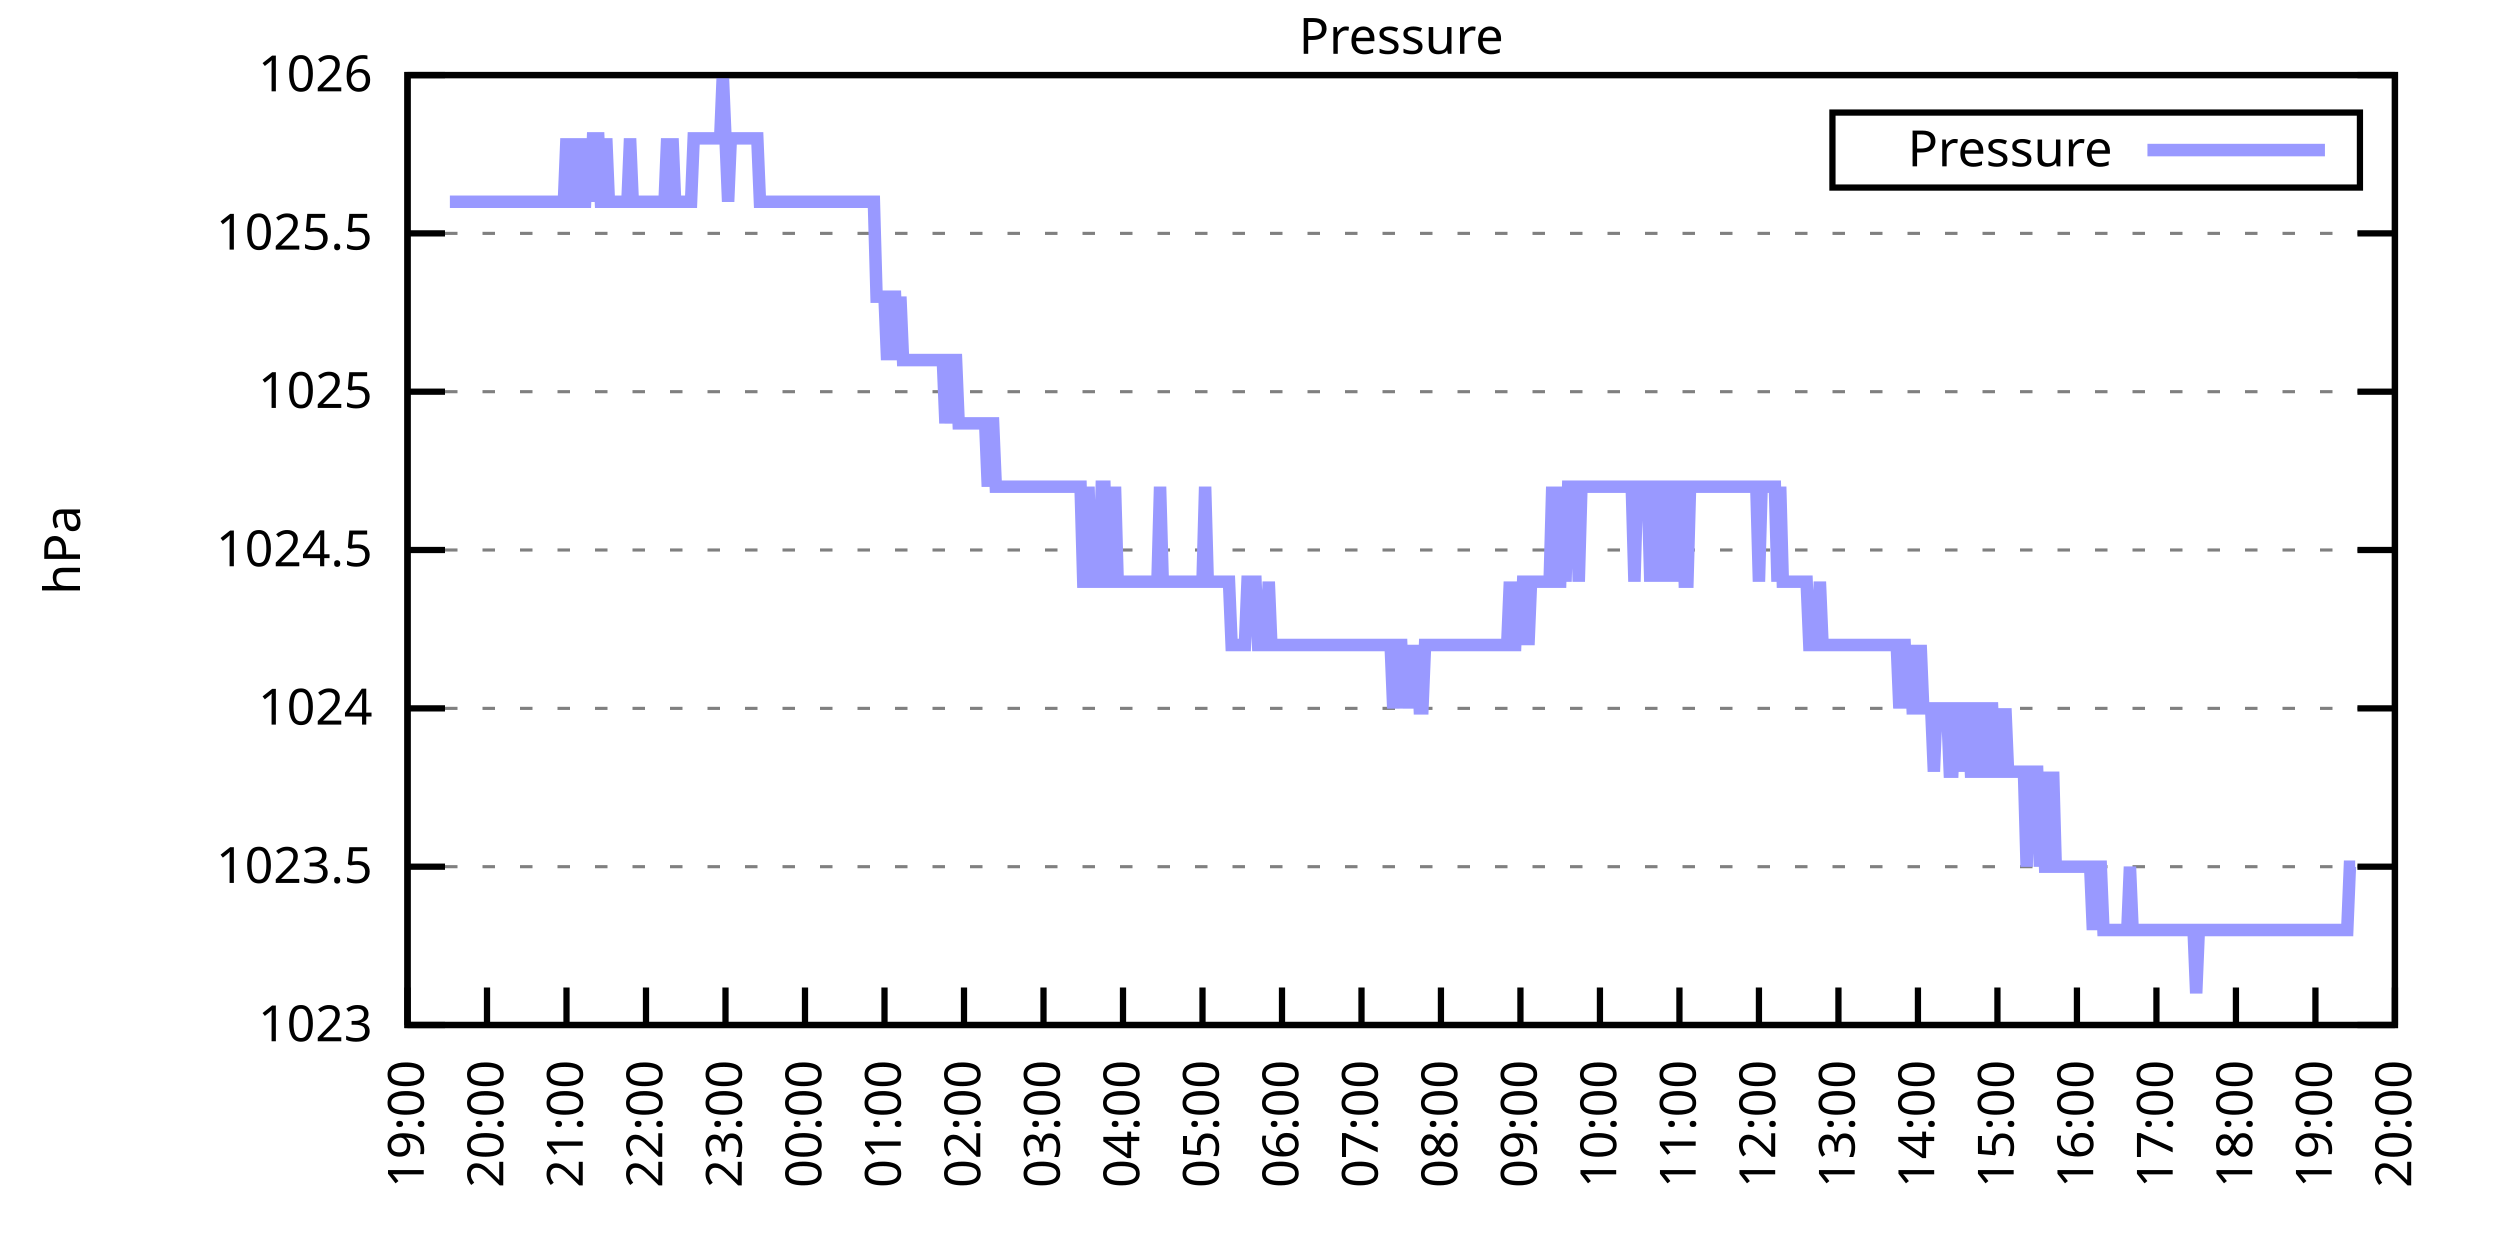
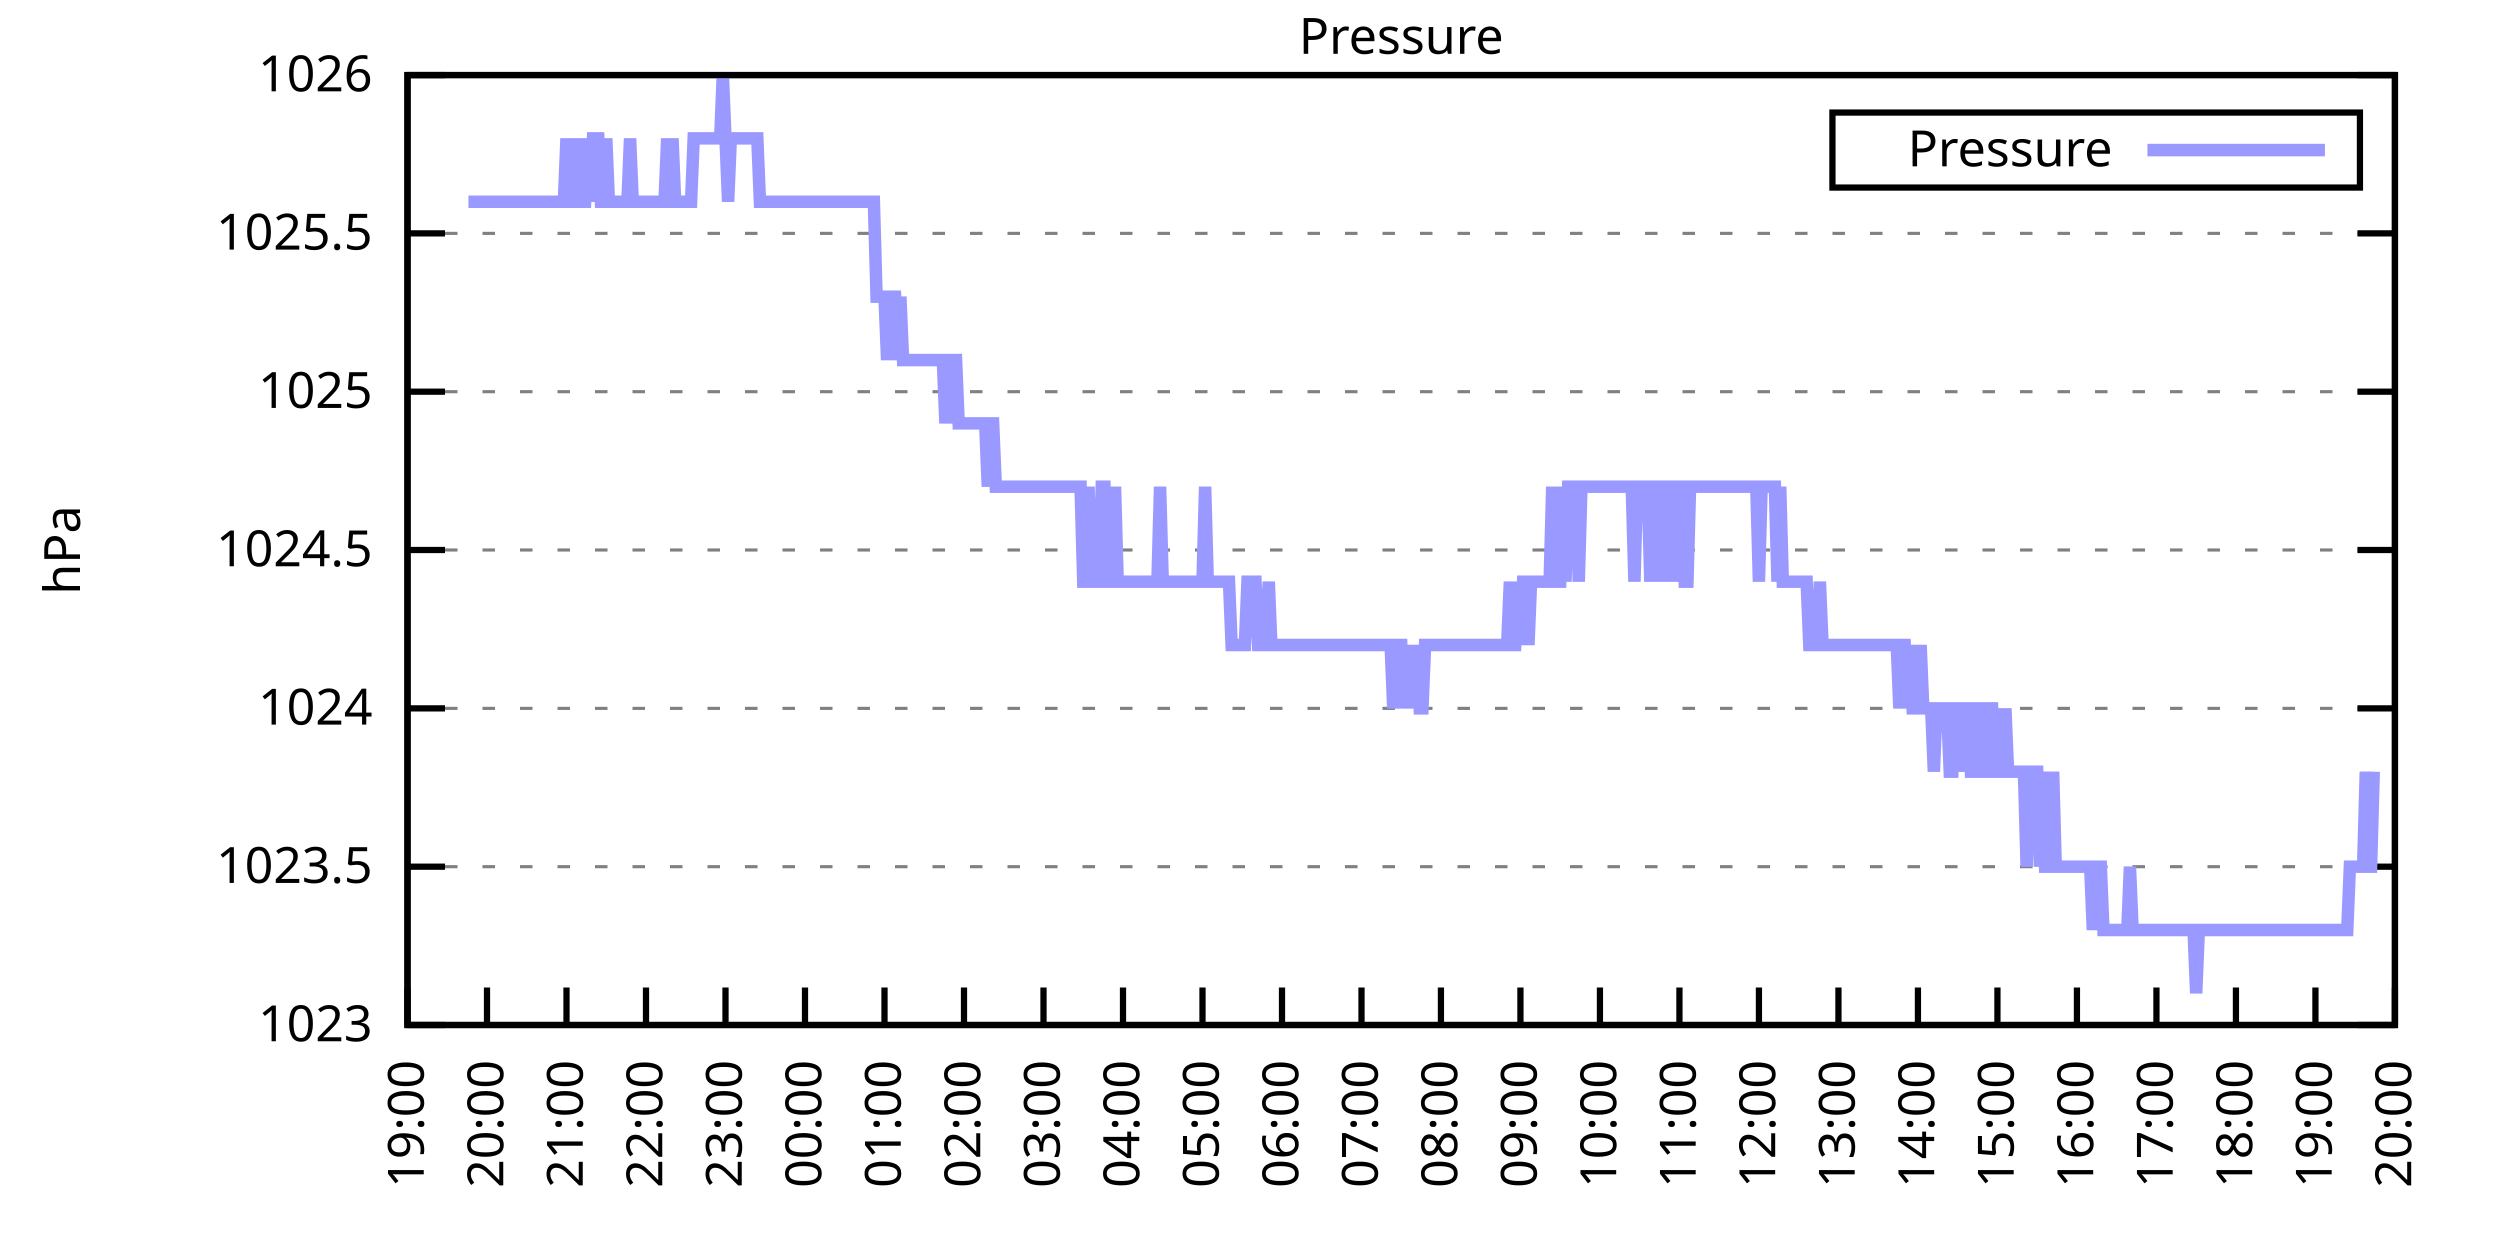
<svg xmlns="http://www.w3.org/2000/svg" xmlns:xlink="http://www.w3.org/1999/xlink" width="400" height="200" viewBox="0 0 400 200">
  <g id="gnuplot_canvas">
    <rect x="0" y="0" width="400" height="200" fill="none" />
    <defs>
      <circle id="gpDot" r="0.5" stroke-width="0.5" stroke="currentColor" />
      <path id="gpPt0" stroke-width="0.333" stroke="currentColor" d="M-1,0 h2 M0,-1 v2" />
      <path id="gpPt1" stroke-width="0.333" stroke="currentColor" d="M-1,-1 L1,1 M1,-1 L-1,1" />
      <path id="gpPt2" stroke-width="0.333" stroke="currentColor" d="M-1,0 L1,0 M0,-1 L0,1 M-1,-1 L1,1 M-1,1 L1,-1" />
      <rect id="gpPt3" stroke-width="0.333" stroke="currentColor" x="-1" y="-1" width="2" height="2" />
      <rect id="gpPt4" stroke-width="0.333" stroke="currentColor" fill="currentColor" x="-1" y="-1" width="2" height="2" />
      <circle id="gpPt5" stroke-width="0.333" stroke="currentColor" cx="0" cy="0" r="1" />
      <use xlink:href="#gpPt5" id="gpPt6" fill="currentColor" stroke="none" />
      <path id="gpPt7" stroke-width="0.333" stroke="currentColor" d="M0,-1.33 L-1.33,0.67 L1.33,0.67 z" />
      <use xlink:href="#gpPt7" id="gpPt8" fill="currentColor" stroke="none" />
      <use xlink:href="#gpPt7" id="gpPt9" stroke="currentColor" transform="rotate(180)" />
      <use xlink:href="#gpPt9" id="gpPt10" fill="currentColor" stroke="none" />
      <use xlink:href="#gpPt3" id="gpPt11" stroke="currentColor" transform="rotate(45)" />
      <use xlink:href="#gpPt11" id="gpPt12" fill="currentColor" stroke="none" />
      <path id="gpPt13" stroke-width="0.333" stroke="currentColor" d="M0,1.330 L1.265,0.411 L0.782,-1.067 L-0.782,-1.076 L-1.265,0.411 z" />
      <use xlink:href="#gpPt13" id="gpPt14" fill="currentColor" stroke="none" />
      <filter id="textbox" filterUnits="objectBoundingBox" x="0" y="0" height="1" width="1">
        <feFlood flood-color="white" flood-opacity="1" result="bgnd" />
        <feComposite in="SourceGraphic" in2="bgnd" operator="atop" />
      </filter>
      <filter id="greybox" filterUnits="objectBoundingBox" x="0" y="0" height="1" width="1">
        <feFlood flood-color="lightgrey" flood-opacity="1" result="grey" />
        <feComposite in="SourceGraphic" in2="grey" operator="atop" />
      </filter>
    </defs>
    <g fill="none" color="white" stroke="currentColor" stroke-width="1.00" stroke-linecap="butt" stroke-linejoin="miter">
</g>
    <g fill="none" color="black" stroke="currentColor" stroke-width="1.00" stroke-linecap="butt" stroke-linejoin="miter">
      <g stroke="none" shape-rendering="crispEdges">
        <polygon fill="rgb(255, 255, 255)" points="65.20,164.00 383.18,164.00 383.18,12.02 65.20,12.02 " />
      </g>
    </g>
    <g fill="none" color="black" stroke="currentColor" stroke-width="1.00" stroke-linecap="butt" stroke-linejoin="miter">
</g>
    <g fill="none" color="black" stroke="black" stroke-width="0.50" stroke-linecap="butt" stroke-linejoin="miter">
</g>
    <g fill="none" color="gray" stroke="currentColor" stroke-width="0.50" stroke-linecap="butt" stroke-linejoin="miter">
      <path stroke="gray" stroke-dasharray="2,4" class="gridline" d="M65.20,164.00 L383.19,164.00  " />
    </g>
    <g fill="none" color="gray" stroke="gray" stroke-width="1.00" stroke-linecap="butt" stroke-linejoin="miter">
</g>
    <g fill="none" color="black" stroke="currentColor" stroke-width="1.00" stroke-linecap="butt" stroke-linejoin="miter">
      <path stroke="black" d="M65.20,164.00 L71.20,164.00 M383.19,164.00 L377.19,164.00  " />
      <g transform="translate(59.60,166.60)" stroke="none" fill="black" font-family="Sans" font-size="8.00" text-anchor="end">
        <text>
          <tspan font-family="Sans"> 1023</tspan>
        </text>
      </g>
    </g>
    <g fill="none" color="black" stroke="currentColor" stroke-width="1.00" stroke-linecap="butt" stroke-linejoin="miter">
</g>
    <g fill="none" color="black" stroke="black" stroke-width="0.50" stroke-linecap="butt" stroke-linejoin="miter">
</g>
    <g fill="none" color="gray" stroke="currentColor" stroke-width="0.50" stroke-linecap="butt" stroke-linejoin="miter">
      <path stroke="gray" stroke-dasharray="2,4" class="gridline" d="M65.20,138.67 L383.19,138.67  " />
    </g>
    <g fill="none" color="gray" stroke="gray" stroke-width="1.00" stroke-linecap="butt" stroke-linejoin="miter">
</g>
    <g fill="none" color="black" stroke="currentColor" stroke-width="1.00" stroke-linecap="butt" stroke-linejoin="miter">
      <path stroke="black" d="M65.20,138.67 L71.20,138.67 M383.19,138.67 L377.19,138.67  " />
      <g transform="translate(59.60,141.27)" stroke="none" fill="black" font-family="Sans" font-size="8.00" text-anchor="end">
        <text>
          <tspan font-family="Sans"> 1023.5</tspan>
        </text>
      </g>
    </g>
    <g fill="none" color="black" stroke="currentColor" stroke-width="1.00" stroke-linecap="butt" stroke-linejoin="miter">
</g>
    <g fill="none" color="black" stroke="black" stroke-width="0.50" stroke-linecap="butt" stroke-linejoin="miter">
</g>
    <g fill="none" color="gray" stroke="currentColor" stroke-width="0.50" stroke-linecap="butt" stroke-linejoin="miter">
      <path stroke="gray" stroke-dasharray="2,4" class="gridline" d="M65.20,113.34 L383.19,113.34  " />
    </g>
    <g fill="none" color="gray" stroke="gray" stroke-width="1.00" stroke-linecap="butt" stroke-linejoin="miter">
</g>
    <g fill="none" color="black" stroke="currentColor" stroke-width="1.00" stroke-linecap="butt" stroke-linejoin="miter">
      <path stroke="black" d="M65.20,113.34 L71.20,113.34 M383.19,113.34 L377.19,113.34  " />
      <g transform="translate(59.60,115.94)" stroke="none" fill="black" font-family="Sans" font-size="8.00" text-anchor="end">
        <text>
          <tspan font-family="Sans"> 1024</tspan>
        </text>
      </g>
    </g>
    <g fill="none" color="black" stroke="currentColor" stroke-width="1.00" stroke-linecap="butt" stroke-linejoin="miter">
</g>
    <g fill="none" color="black" stroke="black" stroke-width="0.50" stroke-linecap="butt" stroke-linejoin="miter">
</g>
    <g fill="none" color="gray" stroke="currentColor" stroke-width="0.50" stroke-linecap="butt" stroke-linejoin="miter">
      <path stroke="gray" stroke-dasharray="2,4" class="gridline" d="M65.20,88.00 L383.19,88.00  " />
    </g>
    <g fill="none" color="gray" stroke="gray" stroke-width="1.00" stroke-linecap="butt" stroke-linejoin="miter">
</g>
    <g fill="none" color="black" stroke="currentColor" stroke-width="1.00" stroke-linecap="butt" stroke-linejoin="miter">
      <path stroke="black" d="M65.20,88.00 L71.20,88.00 M383.19,88.00 L377.19,88.00  " />
      <g transform="translate(59.60,90.60)" stroke="none" fill="black" font-family="Sans" font-size="8.00" text-anchor="end">
        <text>
          <tspan font-family="Sans"> 1024.5</tspan>
        </text>
      </g>
    </g>
    <g fill="none" color="black" stroke="currentColor" stroke-width="1.00" stroke-linecap="butt" stroke-linejoin="miter">
</g>
    <g fill="none" color="black" stroke="black" stroke-width="0.50" stroke-linecap="butt" stroke-linejoin="miter">
</g>
    <g fill="none" color="gray" stroke="currentColor" stroke-width="0.50" stroke-linecap="butt" stroke-linejoin="miter">
      <path stroke="gray" stroke-dasharray="2,4" class="gridline" d="M65.20,62.67 L383.19,62.67  " />
    </g>
    <g fill="none" color="gray" stroke="gray" stroke-width="1.00" stroke-linecap="butt" stroke-linejoin="miter">
</g>
    <g fill="none" color="black" stroke="currentColor" stroke-width="1.00" stroke-linecap="butt" stroke-linejoin="miter">
      <path stroke="black" d="M65.20,62.67 L71.20,62.67 M383.19,62.67 L377.19,62.67  " />
      <g transform="translate(59.60,65.27)" stroke="none" fill="black" font-family="Sans" font-size="8.00" text-anchor="end">
        <text>
          <tspan font-family="Sans"> 1025</tspan>
        </text>
      </g>
    </g>
    <g fill="none" color="black" stroke="currentColor" stroke-width="1.00" stroke-linecap="butt" stroke-linejoin="miter">
</g>
    <g fill="none" color="black" stroke="black" stroke-width="0.50" stroke-linecap="butt" stroke-linejoin="miter">
</g>
    <g fill="none" color="gray" stroke="currentColor" stroke-width="0.50" stroke-linecap="butt" stroke-linejoin="miter">
      <path stroke="gray" stroke-dasharray="2,4" class="gridline" d="M65.20,37.34 L383.19,37.34  " />
    </g>
    <g fill="none" color="gray" stroke="gray" stroke-width="1.00" stroke-linecap="butt" stroke-linejoin="miter">
</g>
    <g fill="none" color="black" stroke="currentColor" stroke-width="1.00" stroke-linecap="butt" stroke-linejoin="miter">
      <path stroke="black" d="M65.20,37.34 L71.20,37.34 M383.19,37.34 L377.19,37.34  " />
      <g transform="translate(59.60,39.94)" stroke="none" fill="black" font-family="Sans" font-size="8.00" text-anchor="end">
        <text>
          <tspan font-family="Sans"> 1025.5</tspan>
        </text>
      </g>
    </g>
    <g fill="none" color="black" stroke="currentColor" stroke-width="1.00" stroke-linecap="butt" stroke-linejoin="miter">
</g>
    <g fill="none" color="black" stroke="black" stroke-width="0.50" stroke-linecap="butt" stroke-linejoin="miter">
</g>
    <g fill="none" color="gray" stroke="currentColor" stroke-width="0.50" stroke-linecap="butt" stroke-linejoin="miter">
      <path stroke="gray" stroke-dasharray="2,4" class="gridline" d="M65.20,12.01 L383.19,12.01  " />
    </g>
    <g fill="none" color="gray" stroke="gray" stroke-width="1.00" stroke-linecap="butt" stroke-linejoin="miter">
</g>
    <g fill="none" color="black" stroke="currentColor" stroke-width="1.00" stroke-linecap="butt" stroke-linejoin="miter">
      <path stroke="black" d="M65.20,12.01 L71.20,12.01 M383.19,12.01 L377.19,12.01  " />
      <g transform="translate(59.60,14.61)" stroke="none" fill="black" font-family="Sans" font-size="8.00" text-anchor="end">
        <text>
          <tspan font-family="Sans"> 1026</tspan>
        </text>
      </g>
    </g>
    <g fill="none" color="black" stroke="currentColor" stroke-width="1.00" stroke-linecap="butt" stroke-linejoin="miter">
      <path stroke="black" d="M65.20,164.00 L65.20,158.00  " />
      <g transform="translate(67.80,169.60) rotate(270.00)" stroke="none" fill="black" font-family="Sans" font-size="8.00" text-anchor="end">
        <text>
          <tspan font-family="Sans">19:00</tspan>
        </text>
      </g>
    </g>
    <g fill="none" color="black" stroke="currentColor" stroke-width="1.00" stroke-linecap="butt" stroke-linejoin="miter">
      <path stroke="black" d="M77.92,164.00 L77.92,158.00  " />
      <g transform="translate(80.52,169.60) rotate(270.00)" stroke="none" fill="black" font-family="Sans" font-size="8.00" text-anchor="end">
        <text>
          <tspan font-family="Sans">20:00</tspan>
        </text>
      </g>
    </g>
    <g fill="none" color="black" stroke="currentColor" stroke-width="1.00" stroke-linecap="butt" stroke-linejoin="miter">
      <path stroke="black" d="M90.64,164.00 L90.64,158.00  " />
      <g transform="translate(93.24,169.60) rotate(270.00)" stroke="none" fill="black" font-family="Sans" font-size="8.00" text-anchor="end">
        <text>
          <tspan font-family="Sans">21:00</tspan>
        </text>
      </g>
    </g>
    <g fill="none" color="black" stroke="currentColor" stroke-width="1.00" stroke-linecap="butt" stroke-linejoin="miter">
      <path stroke="black" d="M103.36,164.00 L103.36,158.00  " />
      <g transform="translate(105.96,169.60) rotate(270.00)" stroke="none" fill="black" font-family="Sans" font-size="8.00" text-anchor="end">
        <text>
          <tspan font-family="Sans">22:00</tspan>
        </text>
      </g>
    </g>
    <g fill="none" color="black" stroke="currentColor" stroke-width="1.00" stroke-linecap="butt" stroke-linejoin="miter">
      <path stroke="black" d="M116.08,164.00 L116.08,158.00  " />
      <g transform="translate(118.68,169.60) rotate(270.00)" stroke="none" fill="black" font-family="Sans" font-size="8.00" text-anchor="end">
        <text>
          <tspan font-family="Sans">23:00</tspan>
        </text>
      </g>
    </g>
    <g fill="none" color="black" stroke="currentColor" stroke-width="1.00" stroke-linecap="butt" stroke-linejoin="miter">
      <path stroke="black" d="M128.80,164.00 L128.80,158.00  " />
      <g transform="translate(131.40,169.60) rotate(270.00)" stroke="none" fill="black" font-family="Sans" font-size="8.00" text-anchor="end">
        <text>
          <tspan font-family="Sans">00:00</tspan>
        </text>
      </g>
    </g>
    <g fill="none" color="black" stroke="currentColor" stroke-width="1.00" stroke-linecap="butt" stroke-linejoin="miter">
      <path stroke="black" d="M141.52,164.00 L141.52,158.00  " />
      <g transform="translate(144.12,169.60) rotate(270.00)" stroke="none" fill="black" font-family="Sans" font-size="8.00" text-anchor="end">
        <text>
          <tspan font-family="Sans">01:00</tspan>
        </text>
      </g>
    </g>
    <g fill="none" color="black" stroke="currentColor" stroke-width="1.00" stroke-linecap="butt" stroke-linejoin="miter">
      <path stroke="black" d="M154.24,164.00 L154.24,158.00  " />
      <g transform="translate(156.84,169.60) rotate(270.00)" stroke="none" fill="black" font-family="Sans" font-size="8.00" text-anchor="end">
        <text>
          <tspan font-family="Sans">02:00</tspan>
        </text>
      </g>
    </g>
    <g fill="none" color="black" stroke="currentColor" stroke-width="1.00" stroke-linecap="butt" stroke-linejoin="miter">
      <path stroke="black" d="M166.96,164.00 L166.96,158.00  " />
      <g transform="translate(169.56,169.60) rotate(270.00)" stroke="none" fill="black" font-family="Sans" font-size="8.00" text-anchor="end">
        <text>
          <tspan font-family="Sans">03:00</tspan>
        </text>
      </g>
    </g>
    <g fill="none" color="black" stroke="currentColor" stroke-width="1.00" stroke-linecap="butt" stroke-linejoin="miter">
      <path stroke="black" d="M179.68,164.00 L179.68,158.00  " />
      <g transform="translate(182.28,169.60) rotate(270.00)" stroke="none" fill="black" font-family="Sans" font-size="8.00" text-anchor="end">
        <text>
          <tspan font-family="Sans">04:00</tspan>
        </text>
      </g>
    </g>
    <g fill="none" color="black" stroke="currentColor" stroke-width="1.00" stroke-linecap="butt" stroke-linejoin="miter">
      <path stroke="black" d="M192.40,164.00 L192.40,158.00  " />
      <g transform="translate(195.00,169.60) rotate(270.00)" stroke="none" fill="black" font-family="Sans" font-size="8.00" text-anchor="end">
        <text>
          <tspan font-family="Sans">05:00</tspan>
        </text>
      </g>
    </g>
    <g fill="none" color="black" stroke="currentColor" stroke-width="1.00" stroke-linecap="butt" stroke-linejoin="miter">
      <path stroke="black" d="M205.12,164.00 L205.12,158.00  " />
      <g transform="translate(207.72,169.60) rotate(270.00)" stroke="none" fill="black" font-family="Sans" font-size="8.00" text-anchor="end">
        <text>
          <tspan font-family="Sans">06:00</tspan>
        </text>
      </g>
    </g>
    <g fill="none" color="black" stroke="currentColor" stroke-width="1.00" stroke-linecap="butt" stroke-linejoin="miter">
      <path stroke="black" d="M217.84,164.00 L217.84,158.00  " />
      <g transform="translate(220.44,169.60) rotate(270.00)" stroke="none" fill="black" font-family="Sans" font-size="8.00" text-anchor="end">
        <text>
          <tspan font-family="Sans">07:00</tspan>
        </text>
      </g>
    </g>
    <g fill="none" color="black" stroke="currentColor" stroke-width="1.00" stroke-linecap="butt" stroke-linejoin="miter">
      <path stroke="black" d="M230.55,164.00 L230.55,158.00  " />
      <g transform="translate(233.15,169.60) rotate(270.00)" stroke="none" fill="black" font-family="Sans" font-size="8.00" text-anchor="end">
        <text>
          <tspan font-family="Sans">08:00</tspan>
        </text>
      </g>
    </g>
    <g fill="none" color="black" stroke="currentColor" stroke-width="1.00" stroke-linecap="butt" stroke-linejoin="miter">
      <path stroke="black" d="M243.27,164.00 L243.27,158.00  " />
      <g transform="translate(245.87,169.60) rotate(270.00)" stroke="none" fill="black" font-family="Sans" font-size="8.00" text-anchor="end">
        <text>
          <tspan font-family="Sans">09:00</tspan>
        </text>
      </g>
    </g>
    <g fill="none" color="black" stroke="currentColor" stroke-width="1.00" stroke-linecap="butt" stroke-linejoin="miter">
      <path stroke="black" d="M255.99,164.00 L255.99,158.00  " />
      <g transform="translate(258.59,169.60) rotate(270.00)" stroke="none" fill="black" font-family="Sans" font-size="8.00" text-anchor="end">
        <text>
          <tspan font-family="Sans">10:00</tspan>
        </text>
      </g>
    </g>
    <g fill="none" color="black" stroke="currentColor" stroke-width="1.00" stroke-linecap="butt" stroke-linejoin="miter">
      <path stroke="black" d="M268.71,164.00 L268.71,158.00  " />
      <g transform="translate(271.31,169.60) rotate(270.00)" stroke="none" fill="black" font-family="Sans" font-size="8.00" text-anchor="end">
        <text>
          <tspan font-family="Sans">11:00</tspan>
        </text>
      </g>
    </g>
    <g fill="none" color="black" stroke="currentColor" stroke-width="1.00" stroke-linecap="butt" stroke-linejoin="miter">
      <path stroke="black" d="M281.43,164.00 L281.43,158.00  " />
      <g transform="translate(284.03,169.60) rotate(270.00)" stroke="none" fill="black" font-family="Sans" font-size="8.00" text-anchor="end">
        <text>
          <tspan font-family="Sans">12:00</tspan>
        </text>
      </g>
    </g>
    <g fill="none" color="black" stroke="currentColor" stroke-width="1.00" stroke-linecap="butt" stroke-linejoin="miter">
      <path stroke="black" d="M294.15,164.00 L294.15,158.00  " />
      <g transform="translate(296.75,169.60) rotate(270.00)" stroke="none" fill="black" font-family="Sans" font-size="8.00" text-anchor="end">
        <text>
          <tspan font-family="Sans">13:00</tspan>
        </text>
      </g>
    </g>
    <g fill="none" color="black" stroke="currentColor" stroke-width="1.00" stroke-linecap="butt" stroke-linejoin="miter">
      <path stroke="black" d="M306.87,164.00 L306.87,158.00  " />
      <g transform="translate(309.47,169.60) rotate(270.00)" stroke="none" fill="black" font-family="Sans" font-size="8.00" text-anchor="end">
        <text>
          <tspan font-family="Sans">14:00</tspan>
        </text>
      </g>
    </g>
    <g fill="none" color="black" stroke="currentColor" stroke-width="1.00" stroke-linecap="butt" stroke-linejoin="miter">
      <path stroke="black" d="M319.59,164.00 L319.59,158.00  " />
      <g transform="translate(322.19,169.60) rotate(270.00)" stroke="none" fill="black" font-family="Sans" font-size="8.00" text-anchor="end">
        <text>
          <tspan font-family="Sans">15:00</tspan>
        </text>
      </g>
    </g>
    <g fill="none" color="black" stroke="currentColor" stroke-width="1.00" stroke-linecap="butt" stroke-linejoin="miter">
      <path stroke="black" d="M332.31,164.00 L332.31,158.00  " />
      <g transform="translate(334.91,169.60) rotate(270.00)" stroke="none" fill="black" font-family="Sans" font-size="8.00" text-anchor="end">
        <text>
          <tspan font-family="Sans">16:00</tspan>
        </text>
      </g>
    </g>
    <g fill="none" color="black" stroke="currentColor" stroke-width="1.00" stroke-linecap="butt" stroke-linejoin="miter">
      <path stroke="black" d="M345.03,164.00 L345.03,158.00  " />
      <g transform="translate(347.63,169.60) rotate(270.00)" stroke="none" fill="black" font-family="Sans" font-size="8.00" text-anchor="end">
        <text>
          <tspan font-family="Sans">17:00</tspan>
        </text>
      </g>
    </g>
    <g fill="none" color="black" stroke="currentColor" stroke-width="1.00" stroke-linecap="butt" stroke-linejoin="miter">
      <path stroke="black" d="M357.75,164.00 L357.75,158.00  " />
      <g transform="translate(360.35,169.60) rotate(270.00)" stroke="none" fill="black" font-family="Sans" font-size="8.00" text-anchor="end">
        <text>
          <tspan font-family="Sans">18:00</tspan>
        </text>
      </g>
    </g>
    <g fill="none" color="black" stroke="currentColor" stroke-width="1.00" stroke-linecap="butt" stroke-linejoin="miter">
      <path stroke="black" d="M370.47,164.00 L370.47,158.00  " />
      <g transform="translate(373.07,169.60) rotate(270.00)" stroke="none" fill="black" font-family="Sans" font-size="8.00" text-anchor="end">
        <text>
          <tspan font-family="Sans">19:00</tspan>
        </text>
      </g>
    </g>
    <g fill="none" color="black" stroke="currentColor" stroke-width="1.00" stroke-linecap="butt" stroke-linejoin="miter">
      <path stroke="black" d="M383.19,164.00 L383.19,158.00  " />
      <g transform="translate(385.79,169.60) rotate(270.00)" stroke="none" fill="black" font-family="Sans" font-size="8.00" text-anchor="end">
        <text>
          <tspan font-family="Sans">20:00</tspan>
        </text>
      </g>
    </g>
    <g fill="none" color="black" stroke="currentColor" stroke-width="1.00" stroke-linecap="butt" stroke-linejoin="miter">
</g>
    <g fill="none" color="black" stroke="currentColor" stroke-width="1.00" stroke-linecap="butt" stroke-linejoin="miter">
      <path stroke="black" d="M65.20,12.01 L65.20,164.00 L383.19,164.00 L383.19,12.01 L65.20,12.01 Z  " />
    </g>
    <g fill="none" color="black" stroke="currentColor" stroke-width="1.00" stroke-linecap="butt" stroke-linejoin="miter">
</g>
    <g fill="none" color="black" stroke="currentColor" stroke-width="1.00" stroke-linecap="butt" stroke-linejoin="miter">
      <path stroke="black" d="M293.19,30.01 L293.19,18.01 L377.59,18.01 L377.59,30.01 L293.19,30.01 Z  " />
    </g>
    <g id="Pressure_plot_1">
      <g fill="none" color="white" stroke="black" stroke-width="2.00" stroke-linecap="butt" stroke-linejoin="miter">
</g>
      <g fill="none" color="black" stroke="currentColor" stroke-width="2.00" stroke-linecap="butt" stroke-linejoin="miter">
        <g transform="translate(337.99,26.61)" stroke="none" fill="black" font-family="Sans" font-size="8.00" text-anchor="end">
          <text>
            <tspan font-family="Sans">Pressure</tspan>
          </text>
        </g>
      </g>
      <g fill="none" color="black" stroke="currentColor" stroke-width="2.00" stroke-linecap="butt" stroke-linejoin="miter">
-         <path stroke="rgb(153, 153, 255)" d="M343.59,24.01 L371.99,24.01 M71.98,32.28 L72.41,32.28 L72.83,32.28 L73.26,32.28 L73.68,32.28 L74.10,32.28   L74.53,32.28 L74.95,32.28 L75.38,32.28 L75.80,32.28 L76.22,32.28 L76.65,32.28 L77.07,32.28 L77.50,32.28   L77.92,32.28 L78.34,32.28 L78.77,32.28 L79.19,32.28 L79.62,32.28 L80.04,32.28 L80.46,32.28 L80.89,32.28   L81.31,32.28 L81.74,32.28 L82.16,32.28 L82.58,32.28 L83.01,32.28 L83.43,32.28 L83.86,32.28 L84.28,32.28   L84.70,32.28 L85.13,32.28 L85.55,32.28 L85.98,32.28 L86.40,32.28 L86.82,32.28 L87.25,32.28 L87.67,32.28   L88.10,32.28 L88.52,32.28 L88.94,32.28 L89.37,32.28 L89.79,32.28 L90.22,32.28 L90.64,22.14 L91.06,32.28   L91.49,32.28 L91.91,22.14 L92.34,32.28 L92.76,22.14 L93.18,32.28 L93.61,32.28 L94.03,22.14 L94.46,32.28   L94.88,22.14 L95.30,22.14 L95.73,22.14 L96.15,32.28 L96.58,32.28 L97.00,22.14 L97.42,32.28 L97.85,32.28   L98.27,32.28 L98.69,32.28 L99.12,32.28 L99.54,32.28 L99.97,32.28 L100.39,32.28 L100.81,22.14 L101.24,32.28   L101.66,32.28 L102.09,32.28 L102.51,32.28 L102.93,32.28 L103.36,32.28 L103.78,32.28 L104.21,32.28 L104.63,32.28   L105.05,32.28 L105.48,32.28 L105.90,32.28 L106.33,32.28 L106.75,22.14 L107.17,32.28 L107.60,22.14 L108.02,32.28   L108.45,32.28 L108.87,32.28 L109.29,32.28 L109.72,32.28 L110.14,32.28 L110.57,32.28 L110.99,22.14 L111.41,22.14   L111.84,22.14 L112.26,22.14 L112.69,22.14 L113.11,22.14 L113.53,22.14 L113.96,22.14 L114.38,22.14 L114.81,22.14   L115.23,22.14 L115.65,12.01 L116.08,22.14 L116.50,32.28 L116.93,22.14 L117.35,22.14 L117.77,22.14 L118.20,22.14   L118.62,22.14 L119.05,22.14 L119.47,22.14 L119.89,22.14 L120.32,22.14 L120.74,22.14 L121.17,22.14 L121.59,32.28   L122.01,32.28 L122.44,32.28 L122.86,32.28 L123.29,32.28 L123.71,32.28 L124.13,32.28 L124.56,32.28 L124.98,32.28   L125.41,32.28 L125.83,32.28 L126.25,32.28 L126.68,32.28 L127.10,32.28 L127.53,32.28 L127.95,32.28 L128.37,32.28   L128.80,32.28 L129.22,32.28 L129.65,32.28 L130.07,32.28 L130.49,32.28 L130.92,32.28 L131.34,32.28 L131.77,32.28   L132.19,32.28 L132.61,32.28 L133.04,32.28 L133.46,32.28 L133.89,32.28 L134.31,32.28 L134.73,32.28 L135.16,32.28   L135.58,32.28 L136.01,32.28 L136.43,32.28 L136.85,32.28 L137.28,32.28 L137.70,32.28 L138.13,32.28 L138.55,32.28   L138.97,32.28 L139.40,32.28 L139.82,32.28 L140.25,47.47 L140.67,47.47 L141.09,47.47 L141.52,47.47 L141.94,57.61   L142.37,47.47 L142.79,47.47 L143.21,47.47 L143.64,57.61 L144.06,47.47 L144.49,57.61 L144.91,57.61 L145.33,57.61   L145.76,57.61 L146.18,57.61 L146.61,57.61 L147.03,57.61 L147.45,57.61 L147.88,57.61 L148.30,57.61 L148.73,57.61   L149.15,57.61 L149.57,57.61 L150.00,57.61 L150.42,57.61 L150.85,57.61 L151.27,67.74 L151.69,57.61 L152.12,67.74   L152.54,57.61 L152.97,57.61 L153.39,67.74 L153.81,67.74 L154.24,67.74 L154.66,67.74 L155.09,67.74 L155.51,67.74   L155.93,67.74 L156.36,67.74 L156.78,67.74 L157.21,67.74 L157.63,67.74 L158.05,77.87 L158.48,67.74 L158.90,67.74   L159.33,77.87 L159.75,77.87 L160.17,77.87 L160.60,77.87 L161.02,77.87 L161.44,77.87 L161.87,77.87 L162.29,77.87   L162.72,77.87 L163.14,77.87 L163.56,77.87 L163.99,77.87 L164.41,77.87 L164.84,77.87 L165.26,77.87 L165.68,77.87   L166.11,77.87 L166.53,77.87 L166.96,77.87 L167.38,77.87 L167.80,77.87 L168.23,77.87 L168.65,77.87 L169.08,77.87   L169.50,77.87 L169.92,77.87 L170.35,77.87 L170.77,77.87 L171.20,77.87 L171.62,77.87 L172.04,77.87 L172.47,77.87   L172.89,77.87 L173.32,93.07 L173.74,93.07 L174.16,77.87 L174.59,93.07 L175.01,93.07 L175.44,93.07 L175.86,93.07   L176.28,77.87 L176.71,77.87 L177.13,93.07 L177.56,93.07 L177.98,93.07 L178.40,77.87 L178.83,93.07 L179.25,93.07   L179.68,93.07 L180.10,93.07 L180.52,93.07 L180.95,93.07 L181.37,93.07 L181.80,93.07 L182.22,93.07 L182.64,93.07   L183.07,93.07 L183.49,93.07 L183.92,93.07 L184.34,93.07 L184.76,93.07 L185.19,93.07 L185.61,77.87 L186.04,93.07   L186.46,93.07 L186.88,93.07 L187.31,93.07 L187.73,93.07 L188.16,93.07 L188.58,93.07 L189.00,93.07 L189.43,93.07   L189.85,93.07 L190.28,93.07 L190.70,93.07 L191.12,93.07 L191.55,93.07 L191.97,93.07 L192.40,93.07 L192.82,77.87   L193.24,93.07 L193.67,93.07 L194.09,93.07 L194.52,93.07 L194.94,93.07 L195.36,93.07 L195.79,93.07 L196.21,93.07   L196.64,93.07 L197.06,103.20 L197.48,103.20 L197.91,103.20 L198.33,103.20 L198.76,103.20 L199.18,103.20 L199.60,93.07   L200.03,93.07 L200.45,93.07 L200.88,93.07 L201.30,103.20 L201.72,103.20 L202.15,103.20 L202.57,103.20 L203.00,93.07   L203.42,103.20 L203.84,103.20 L204.27,103.20 L204.69,103.20 L205.12,103.20 L205.54,103.20 L205.96,103.20 L206.39,103.20   L206.81,103.20 L207.24,103.20 L207.66,103.20 L208.08,103.20 L208.51,103.20 L208.93,103.20 L209.36,103.20 L209.78,103.20   L210.20,103.20 L210.63,103.20 L211.05,103.20 L211.48,103.20 L211.90,103.20 L212.32,103.20 L212.75,103.20 L213.17,103.20   L213.60,103.20 L214.02,103.20 L214.44,103.20 L214.87,103.20 L215.29,103.20 L215.72,103.20 L216.14,103.20 L216.56,103.20   L216.99,103.20 L217.41,103.20 L217.84,103.20 L218.26,103.20 L218.68,103.20 L219.11,103.20 L219.53,103.20 L219.96,103.20   L220.38,103.20 L220.80,103.20 L221.23,103.20 L221.65,103.20 L222.08,103.20 L222.50,103.20 L222.92,113.34 L223.35,103.20   L223.77,103.20 L224.20,103.20 L224.62,113.34 L225.04,103.20 L225.47,113.34 L225.89,103.20 L226.31,113.34 L226.74,103.20   L227.16,113.34 L227.59,113.34 L228.01,103.20 L228.43,103.20 L228.86,103.20 L229.28,103.20 L229.71,103.20 L230.13,103.20   L230.55,103.20 L230.98,103.20 L231.40,103.20 L231.83,103.20 L232.25,103.20 L232.67,103.20 L233.10,103.20 L233.52,103.20   L233.95,103.20 L234.37,103.20 L234.79,103.20 L235.22,103.20 L235.64,103.20 L236.07,103.20 L236.49,103.20 L236.91,103.20   L237.34,103.20 L237.76,103.20 L238.19,103.20 L238.61,103.20 L239.03,103.20 L239.46,103.20 L239.88,103.20 L240.31,103.20   L240.73,103.20 L241.15,103.20 L241.58,93.07 L242.00,103.20 L242.43,103.20 L242.85,93.07 L243.27,103.20 L243.70,93.07   L244.12,93.07 L244.55,103.20 L244.97,93.07 L245.39,93.07 L245.82,93.07 L246.24,93.07 L246.67,93.07 L247.09,93.07   L247.51,93.07 L247.94,93.07 L248.36,77.87 L248.79,93.07 L249.21,93.07 L249.63,93.07 L250.06,77.87 L250.48,93.07   L250.91,77.87 L251.33,77.87 L251.75,77.87 L252.18,77.87 L252.60,93.07 L253.03,77.87 L253.45,77.87 L253.87,77.87   L254.30,77.87 L254.72,77.87 L255.15,77.87 L255.57,77.87 L255.99,77.87 L256.42,77.87 L256.84,77.87 L257.27,77.87   L257.69,77.87 L258.11,77.87 L258.54,77.87 L258.96,77.87 L259.39,77.87 L259.81,77.87 L260.23,77.87 L260.66,77.87   L261.08,77.87 L261.51,93.07 L261.93,77.87 L262.35,77.87 L262.78,77.87 L263.20,77.87 L263.63,77.87 L264.05,93.07   L264.47,77.87 L264.90,77.87 L265.32,93.07 L265.75,77.87 L266.17,77.87 L266.59,93.07 L267.02,77.87 L267.44,77.87   L267.87,93.07 L268.29,77.87 L268.71,77.87 L269.14,77.87 L269.56,93.07 L269.99,93.07 L270.41,77.87 L270.83,77.87   L271.26,77.87 L271.68,77.87 L272.11,77.87 L272.53,77.87 L272.95,77.87 L273.38,77.87 L273.80,77.87 L274.23,77.87   L274.65,77.87 L275.07,77.87 L275.50,77.87 L275.92,77.87 L276.35,77.87 L276.77,77.87 L277.19,77.87 L277.62,77.87   L278.04,77.87 L278.47,77.87 L278.89,77.87 L279.31,77.87 L279.74,77.87 L280.16,77.87 L280.59,77.87 L281.01,77.87   L281.43,93.07 L281.86,77.87 L282.28,77.87 L282.71,77.87 L283.13,77.87 L283.55,77.87 L283.98,77.87 L284.40,93.07   L284.83,77.87 L285.25,93.07 L285.67,93.07 L286.10,93.07 L286.52,93.07 L286.95,93.07 L287.37,93.07 L287.79,93.07   L288.22,93.07 L288.64,93.07 L289.06,93.07 L289.49,103.20 L289.91,103.20 L290.34,103.20 L290.76,103.20 L291.18,93.07   L291.61,103.20 L292.03,103.20 L292.46,103.20 L292.88,103.20 L293.30,103.20 L293.73,103.20 L294.15,103.20 L294.58,103.20   L295.00,103.20 L295.42,103.20 L295.85,103.20 L296.27,103.20 L296.70,103.20 L297.12,103.20 L297.54,103.20 L297.97,103.20   L298.39,103.20 L298.82,103.20 L299.24,103.20 L299.66,103.20 L300.09,103.20 L300.51,103.20 L300.94,103.20 L301.36,103.20   L301.78,103.20 L302.21,103.20 L302.63,103.20 L303.06,103.20 L303.48,103.20 L303.90,113.34 L304.33,103.20 L304.75,103.20   L305.18,113.34 L305.60,103.20 L306.02,113.34 L306.45,113.34 L306.87,113.34 L307.30,103.20 L307.72,113.34 L308.14,113.34   L308.57,113.34 L308.99,113.34 L309.42,123.47 L309.84,113.34 L310.26,113.34 L310.69,113.34 L311.11,113.34 L311.54,113.34   L311.96,123.47 L312.38,123.47 L312.81,113.34 L313.23,113.34 L313.66,113.34 L314.08,123.47 L314.50,113.34 L314.93,113.34   L315.35,123.47 L315.78,123.47 L316.20,113.34 L316.62,113.34 L317.05,123.47 L317.47,123.47 L317.90,123.47 L318.32,113.34   L318.74,113.34 L319.17,123.47 L319.59,123.47 L320.02,113.34 L320.44,123.47 L320.86,113.34 L321.29,123.47 L321.71,123.47   L322.14,123.47 L322.56,123.47 L322.98,123.47 L323.41,123.47 L323.83,123.47 L324.26,138.67 L324.68,123.47 L325.10,123.47   L325.53,123.47 L325.95,123.47 L326.38,138.67 L326.80,123.47 L327.22,138.67 L327.65,138.67 L328.07,138.67 L328.50,123.47   L328.92,138.67 L329.34,138.67 L329.77,138.67 L330.19,138.67 L330.62,138.67 L331.04,138.67 L331.46,138.67 L331.89,138.67   L332.31,138.67 L332.74,138.67 L333.16,138.67 L333.58,138.67 L334.01,138.67 L334.43,138.67 L334.86,148.80 L335.28,138.67   L335.70,138.67 L336.13,138.67 L336.55,148.80 L336.98,148.80 L337.40,148.80 L337.82,148.80 L338.25,148.80 L338.67,148.80   L339.10,148.80 L339.52,148.80 L339.94,148.80 L340.37,148.80 L340.79,138.67 L341.22,148.80 L341.64,148.80 L342.06,148.80   L342.49,148.80 L342.91,148.80 L343.34,148.80 L343.76,148.80 L344.18,148.80 L344.61,148.80 L345.03,148.80 L345.46,148.80   L345.88,148.80 L346.30,148.80 L346.73,148.80 L347.15,148.80 L347.58,148.80 L348.00,148.80 L348.42,148.80 L348.85,148.80   L349.27,148.80 L349.70,148.80 L350.12,148.80 L350.54,148.80 L350.97,148.80 L351.39,158.93 L351.81,148.80 L352.24,148.80   L352.66,148.80 L353.09,148.80 L353.51,148.80 L353.93,148.80 L354.36,148.80 L354.78,148.80 L355.21,148.80 L355.63,148.80   L356.05,148.80 L356.48,148.80 L356.90,148.80 L357.33,148.80 L357.75,148.80 L358.17,148.80 L358.60,148.80 L359.02,148.80   L359.45,148.80 L359.87,148.80 L360.29,148.80 L360.72,148.80 L361.14,148.80 L361.57,148.80 L361.99,148.80 L362.41,148.80   L362.84,148.80 L363.26,148.80 L363.69,148.80 L364.11,148.80 L364.53,148.80 L364.96,148.80 L365.38,148.80 L365.81,148.80   L366.23,148.80 L366.65,148.80 L367.08,148.80 L367.50,148.80 L367.93,148.80 L368.35,148.80 L368.77,148.80 L369.20,148.80   L369.62,148.80 L370.05,148.80 L370.47,148.80 L370.89,148.80 L371.32,148.80 L371.74,148.80 L372.17,148.80 L372.59,148.80   L373.01,148.80 L373.44,148.80 L373.86,148.80 L374.29,148.80 L374.71,148.80 L375.13,148.80 L375.56,148.80 L375.98,138.67   L376.41,138.67 L376.83,138.67  " />
+         <path stroke="rgb(153, 153, 255)" d="M343.59,24.01 L371.99,24.01 M74.95,32.28 L75.38,32.28 L75.80,32.28 L76.22,32.28 L76.65,32.28 L77.07,32.28   L77.50,32.28 L77.92,32.28 L78.34,32.28 L78.77,32.28 L79.19,32.28 L79.62,32.28 L80.04,32.28 L80.46,32.28   L80.89,32.28 L81.31,32.28 L81.74,32.28 L82.16,32.28 L82.58,32.28 L83.01,32.28 L83.43,32.28 L83.86,32.28   L84.28,32.28 L84.70,32.28 L85.13,32.28 L85.55,32.28 L85.98,32.28 L86.40,32.28 L86.82,32.28 L87.25,32.28   L87.67,32.28 L88.10,32.28 L88.52,32.28 L88.94,32.28 L89.37,32.28 L89.79,32.28 L90.22,32.28 L90.64,22.14   L91.06,32.28 L91.49,32.28 L91.91,22.14 L92.34,32.28 L92.76,22.14 L93.18,32.28 L93.61,32.28 L94.03,22.14   L94.46,32.28 L94.88,22.14 L95.30,22.14 L95.73,22.14 L96.15,32.28 L96.58,32.28 L97.00,22.14 L97.42,32.28   L97.85,32.28 L98.27,32.28 L98.69,32.28 L99.12,32.28 L99.54,32.28 L99.97,32.28 L100.39,32.28 L100.81,22.14   L101.24,32.28 L101.66,32.28 L102.09,32.28 L102.51,32.28 L102.93,32.28 L103.36,32.28 L103.78,32.28 L104.21,32.28   L104.63,32.28 L105.05,32.28 L105.48,32.28 L105.90,32.28 L106.33,32.28 L106.75,22.14 L107.17,32.28 L107.60,22.14   L108.02,32.28 L108.45,32.28 L108.87,32.28 L109.29,32.28 L109.72,32.28 L110.14,32.28 L110.57,32.28 L110.99,22.14   L111.41,22.14 L111.84,22.14 L112.26,22.14 L112.69,22.14 L113.11,22.14 L113.53,22.14 L113.96,22.14 L114.38,22.14   L114.81,22.14 L115.23,22.14 L115.65,12.01 L116.08,22.14 L116.50,32.28 L116.93,22.14 L117.35,22.14 L117.77,22.14   L118.20,22.14 L118.62,22.14 L119.05,22.14 L119.47,22.14 L119.89,22.14 L120.32,22.14 L120.74,22.14 L121.17,22.14   L121.59,32.28 L122.01,32.28 L122.44,32.28 L122.86,32.28 L123.29,32.28 L123.71,32.28 L124.13,32.28 L124.56,32.28   L124.98,32.28 L125.41,32.28 L125.83,32.28 L126.25,32.28 L126.68,32.28 L127.10,32.28 L127.53,32.28 L127.95,32.28   L128.37,32.28 L128.80,32.28 L129.22,32.28 L129.65,32.28 L130.07,32.28 L130.49,32.28 L130.92,32.28 L131.34,32.28   L131.77,32.28 L132.19,32.28 L132.61,32.28 L133.04,32.28 L133.46,32.28 L133.89,32.28 L134.31,32.28 L134.73,32.28   L135.16,32.28 L135.58,32.28 L136.01,32.28 L136.43,32.28 L136.85,32.28 L137.28,32.28 L137.70,32.28 L138.13,32.28   L138.55,32.28 L138.97,32.28 L139.40,32.28 L139.82,32.28 L140.25,47.47 L140.67,47.47 L141.09,47.47 L141.52,47.47   L141.94,57.61 L142.37,47.47 L142.79,47.47 L143.21,47.47 L143.64,57.61 L144.06,47.47 L144.49,57.61 L144.91,57.61   L145.33,57.61 L145.76,57.61 L146.18,57.61 L146.61,57.61 L147.03,57.61 L147.45,57.61 L147.88,57.61 L148.30,57.61   L148.73,57.61 L149.15,57.61 L149.57,57.61 L150.00,57.61 L150.42,57.61 L150.85,57.61 L151.27,67.74 L151.69,57.61   L152.12,67.74 L152.54,57.61 L152.97,57.61 L153.39,67.74 L153.81,67.74 L154.24,67.74 L154.66,67.74 L155.09,67.74   L155.51,67.74 L155.93,67.74 L156.36,67.74 L156.78,67.74 L157.21,67.74 L157.63,67.74 L158.05,77.87 L158.48,67.74   L158.90,67.74 L159.33,77.87 L159.75,77.87 L160.17,77.87 L160.60,77.87 L161.02,77.87 L161.44,77.87 L161.87,77.87   L162.29,77.87 L162.72,77.87 L163.14,77.87 L163.56,77.87 L163.99,77.87 L164.41,77.87 L164.84,77.87 L165.26,77.87   L165.68,77.87 L166.11,77.87 L166.53,77.87 L166.96,77.87 L167.38,77.87 L167.80,77.87 L168.23,77.87 L168.65,77.87   L169.08,77.87 L169.50,77.87 L169.92,77.87 L170.35,77.87 L170.77,77.87 L171.20,77.87 L171.62,77.87 L172.04,77.87   L172.47,77.87 L172.89,77.87 L173.32,93.07 L173.74,93.07 L174.16,77.87 L174.59,93.07 L175.01,93.07 L175.44,93.07   L175.86,93.07 L176.28,77.87 L176.71,77.87 L177.13,93.07 L177.56,93.07 L177.98,93.07 L178.40,77.87 L178.83,93.07   L179.25,93.07 L179.68,93.07 L180.10,93.07 L180.52,93.07 L180.95,93.07 L181.37,93.07 L181.80,93.07 L182.22,93.07   L182.64,93.07 L183.07,93.07 L183.49,93.07 L183.92,93.07 L184.34,93.07 L184.76,93.07 L185.19,93.07 L185.61,77.87   L186.04,93.07 L186.46,93.07 L186.88,93.07 L187.31,93.07 L187.73,93.07 L188.16,93.07 L188.58,93.07 L189.00,93.07   L189.43,93.07 L189.85,93.07 L190.28,93.07 L190.70,93.07 L191.12,93.07 L191.55,93.07 L191.97,93.07 L192.40,93.07   L192.82,77.87 L193.24,93.07 L193.67,93.07 L194.09,93.07 L194.52,93.07 L194.94,93.07 L195.36,93.07 L195.79,93.07   L196.21,93.07 L196.64,93.07 L197.06,103.20 L197.48,103.20 L197.91,103.20 L198.33,103.20 L198.76,103.20 L199.18,103.20   L199.60,93.07 L200.03,93.07 L200.45,93.07 L200.88,93.07 L201.30,103.20 L201.72,103.20 L202.15,103.20 L202.57,103.20   L203.00,93.07 L203.42,103.20 L203.84,103.20 L204.27,103.20 L204.69,103.20 L205.12,103.20 L205.54,103.20 L205.96,103.20   L206.39,103.20 L206.81,103.20 L207.24,103.20 L207.66,103.20 L208.08,103.20 L208.51,103.20 L208.93,103.20 L209.36,103.20   L209.78,103.20 L210.20,103.20 L210.63,103.20 L211.05,103.20 L211.48,103.20 L211.90,103.20 L212.32,103.20 L212.75,103.20   L213.17,103.20 L213.60,103.20 L214.02,103.20 L214.44,103.20 L214.87,103.20 L215.29,103.20 L215.72,103.20 L216.14,103.20   L216.56,103.20 L216.99,103.20 L217.41,103.20 L217.84,103.20 L218.26,103.20 L218.68,103.20 L219.11,103.20 L219.53,103.20   L219.96,103.20 L220.38,103.20 L220.80,103.20 L221.23,103.20 L221.65,103.20 L222.08,103.20 L222.50,103.20 L222.92,113.34   L223.35,103.20 L223.77,103.20 L224.20,103.20 L224.62,113.34 L225.04,103.20 L225.47,113.34 L225.89,103.20 L226.31,113.34   L226.74,103.20 L227.16,113.34 L227.59,113.34 L228.01,103.20 L228.43,103.20 L228.86,103.20 L229.28,103.20 L229.71,103.20   L230.13,103.20 L230.55,103.20 L230.98,103.20 L231.40,103.20 L231.83,103.20 L232.25,103.20 L232.67,103.20 L233.10,103.20   L233.52,103.20 L233.95,103.20 L234.37,103.20 L234.79,103.20 L235.22,103.20 L235.64,103.20 L236.07,103.20 L236.49,103.20   L236.91,103.20 L237.34,103.20 L237.76,103.20 L238.19,103.20 L238.61,103.20 L239.03,103.20 L239.46,103.20 L239.88,103.20   L240.31,103.20 L240.73,103.20 L241.15,103.20 L241.58,93.07 L242.00,103.20 L242.43,103.20 L242.85,93.07 L243.27,103.20   L243.70,93.07 L244.12,93.07 L244.55,103.20 L244.97,93.07 L245.39,93.07 L245.82,93.07 L246.24,93.07 L246.67,93.07   L247.09,93.07 L247.51,93.07 L247.94,93.07 L248.36,77.87 L248.79,93.07 L249.21,93.07 L249.63,93.07 L250.06,77.87   L250.48,93.07 L250.91,77.87 L251.33,77.87 L251.75,77.87 L252.18,77.87 L252.60,93.07 L253.03,77.87 L253.45,77.87   L253.87,77.87 L254.30,77.87 L254.72,77.87 L255.15,77.87 L255.57,77.87 L255.99,77.87 L256.42,77.87 L256.84,77.87   L257.27,77.87 L257.69,77.87 L258.11,77.87 L258.54,77.87 L258.96,77.87 L259.39,77.87 L259.81,77.87 L260.23,77.87   L260.66,77.87 L261.08,77.87 L261.51,93.07 L261.93,77.87 L262.35,77.87 L262.78,77.87 L263.20,77.87 L263.63,77.87   L264.05,93.07 L264.47,77.87 L264.90,77.87 L265.32,93.07 L265.75,77.87 L266.17,77.87 L266.59,93.07 L267.02,77.87   L267.44,77.87 L267.87,93.07 L268.29,77.87 L268.71,77.87 L269.14,77.87 L269.56,93.07 L269.99,93.07 L270.41,77.87   L270.83,77.87 L271.26,77.87 L271.68,77.87 L272.11,77.87 L272.53,77.87 L272.95,77.87 L273.38,77.87 L273.80,77.87   L274.23,77.87 L274.65,77.87 L275.07,77.87 L275.50,77.87 L275.92,77.87 L276.35,77.87 L276.77,77.87 L277.19,77.87   L277.62,77.87 L278.04,77.87 L278.47,77.87 L278.89,77.87 L279.31,77.87 L279.74,77.87 L280.16,77.87 L280.59,77.87   L281.01,77.87 L281.43,93.07 L281.86,77.87 L282.28,77.87 L282.71,77.87 L283.13,77.87 L283.55,77.87 L283.98,77.87   L284.40,93.07 L284.83,77.87 L285.25,93.07 L285.67,93.07 L286.10,93.07 L286.52,93.07 L286.95,93.07 L287.37,93.07   L287.79,93.07 L288.22,93.07 L288.64,93.07 L289.06,93.07 L289.49,103.20 L289.91,103.20 L290.34,103.20 L290.76,103.20   L291.18,93.07 L291.61,103.20 L292.03,103.20 L292.46,103.20 L292.88,103.20 L293.30,103.20 L293.73,103.20 L294.15,103.20   L294.58,103.20 L295.00,103.20 L295.42,103.20 L295.85,103.20 L296.27,103.20 L296.70,103.20 L297.12,103.20 L297.54,103.20   L297.97,103.20 L298.39,103.20 L298.82,103.20 L299.24,103.20 L299.66,103.20 L300.09,103.20 L300.51,103.20 L300.94,103.20   L301.36,103.20 L301.78,103.20 L302.21,103.20 L302.63,103.20 L303.06,103.20 L303.48,103.20 L303.90,113.34 L304.33,103.20   L304.75,103.20 L305.18,113.34 L305.60,103.20 L306.02,113.34 L306.45,113.34 L306.87,113.34 L307.30,103.20 L307.72,113.34   L308.14,113.34 L308.57,113.34 L308.99,113.34 L309.42,123.47 L309.84,113.34 L310.26,113.34 L310.69,113.34 L311.11,113.34   L311.54,113.34 L311.96,123.47 L312.38,123.47 L312.81,113.34 L313.23,113.34 L313.66,113.34 L314.08,123.47 L314.50,113.34   L314.93,113.34 L315.35,123.47 L315.78,123.47 L316.20,113.34 L316.62,113.34 L317.05,123.47 L317.47,123.47 L317.90,123.47   L318.32,113.34 L318.74,113.34 L319.17,123.47 L319.59,123.47 L320.02,113.34 L320.44,123.47 L320.86,113.34 L321.29,123.47   L321.71,123.47 L322.14,123.47 L322.56,123.47 L322.98,123.47 L323.41,123.47 L323.83,123.47 L324.26,138.67 L324.68,123.47   L325.10,123.47 L325.53,123.47 L325.95,123.47 L326.38,138.67 L326.80,123.47 L327.22,138.67 L327.65,138.67 L328.07,138.67   L328.50,123.47 L328.92,138.67 L329.34,138.67 L329.77,138.67 L330.19,138.67 L330.62,138.67 L331.04,138.67 L331.46,138.67   L331.89,138.67 L332.31,138.67 L332.74,138.67 L333.16,138.67 L333.58,138.67 L334.01,138.67 L334.43,138.67 L334.86,148.80   L335.28,138.67 L335.70,138.67 L336.13,138.67 L336.55,148.80 L336.98,148.80 L337.40,148.80 L337.82,148.80 L338.25,148.80   L338.67,148.80 L339.10,148.80 L339.52,148.80 L339.94,148.80 L340.37,148.80 L340.79,138.67 L341.22,148.80 L341.64,148.80   L342.06,148.80 L342.49,148.80 L342.91,148.80 L343.34,148.80 L343.76,148.80 L344.18,148.80 L344.61,148.80 L345.03,148.80   L345.46,148.80 L345.88,148.80 L346.30,148.80 L346.73,148.80 L347.15,148.80 L347.58,148.80 L348.00,148.80 L348.42,148.80   L348.85,148.80 L349.27,148.80 L349.70,148.80 L350.12,148.80 L350.54,148.80 L350.97,148.80 L351.39,158.93 L351.81,148.80   L352.24,148.80 L352.66,148.80 L353.09,148.80 L353.51,148.80 L353.93,148.80 L354.36,148.80 L354.78,148.80 L355.21,148.80   L355.63,148.80 L356.05,148.80 L356.48,148.80 L356.90,148.80 L357.33,148.80 L357.75,148.80 L358.17,148.80 L358.60,148.80   L359.02,148.80 L359.45,148.80 L359.87,148.80 L360.29,148.80 L360.72,148.80 L361.14,148.80 L361.57,148.80 L361.99,148.80   L362.41,148.80 L362.84,148.80 L363.26,148.80 L363.69,148.80 L364.11,148.80 L364.53,148.80 L364.96,148.80 L365.38,148.80   L365.81,148.80 L366.23,148.80 L366.65,148.80 L367.08,148.80 L367.50,148.80 L367.93,148.80 L368.35,148.80 L368.77,148.80   L369.20,148.80 L369.62,148.80 L370.05,148.80 L370.47,148.80 L370.89,148.80 L371.32,148.80 L371.74,148.80 L372.17,148.80   L372.59,148.80 L373.01,148.80 L373.44,148.80 L373.86,148.80 L374.29,148.80 L374.71,148.80 L375.13,148.80 L375.56,148.80   L375.98,138.67 L376.41,138.67 L376.83,138.67 L377.25,138.67 L377.68,138.67 L378.10,138.67 L378.53,123.47 L378.95,138.67   L379.37,138.67 L379.80,123.47  " />
      </g>
    </g>
    <g fill="none" color="black" stroke="currentColor" stroke-width="2.00" stroke-linecap="butt" stroke-linejoin="miter">
</g>
    <g fill="none" color="black" stroke="black" stroke-width="1.00" stroke-linecap="butt" stroke-linejoin="miter">
</g>
    <g fill="none" color="black" stroke="currentColor" stroke-width="1.00" stroke-linecap="butt" stroke-linejoin="miter">
      <path stroke="black" d="M65.20,12.01 L65.20,164.00 L383.19,164.00 L383.19,12.01 L65.20,12.01 Z  " />
      <g transform="translate(12.80,88.01) rotate(270.00)" stroke="none" fill="black" font-family="Sans" font-size="8.00" text-anchor="middle">
        <text>
          <tspan font-family="Sans">hPa</tspan>
        </text>
      </g>
    </g>
    <g fill="none" color="black" stroke="currentColor" stroke-width="1.00" stroke-linecap="butt" stroke-linejoin="miter">
</g>
    <g fill="none" color="black" stroke="currentColor" stroke-width="1.00" stroke-linecap="butt" stroke-linejoin="miter">
      <g transform="translate(224.19,8.61)" stroke="none" fill="black" font-family="Sans" font-size="8.00" text-anchor="middle">
        <text>
          <tspan font-family="Sans">Pressure</tspan>
        </text>
      </g>
    </g>
    <g fill="none" color="black" stroke="currentColor" stroke-width="1.00" stroke-linecap="butt" stroke-linejoin="miter">
</g>
  </g>
</svg>
